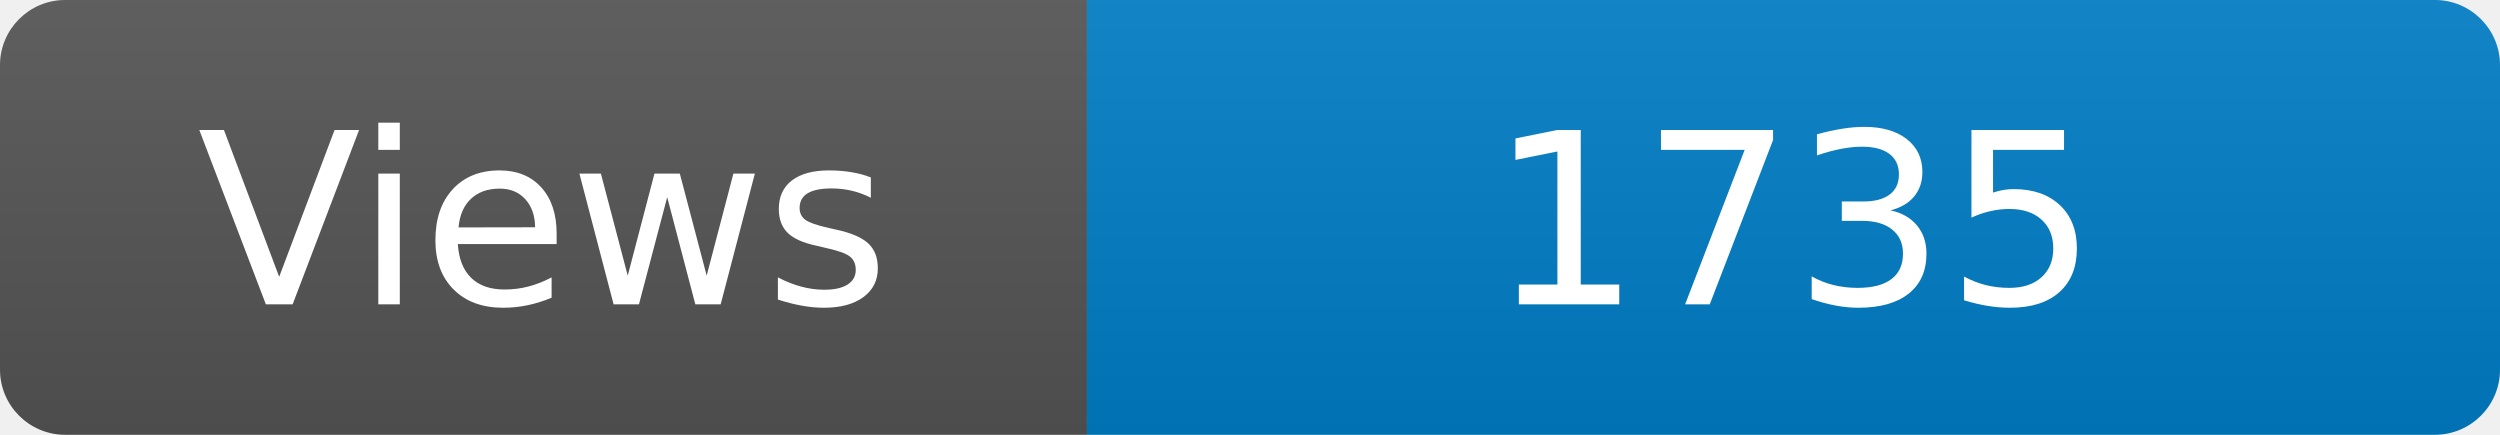
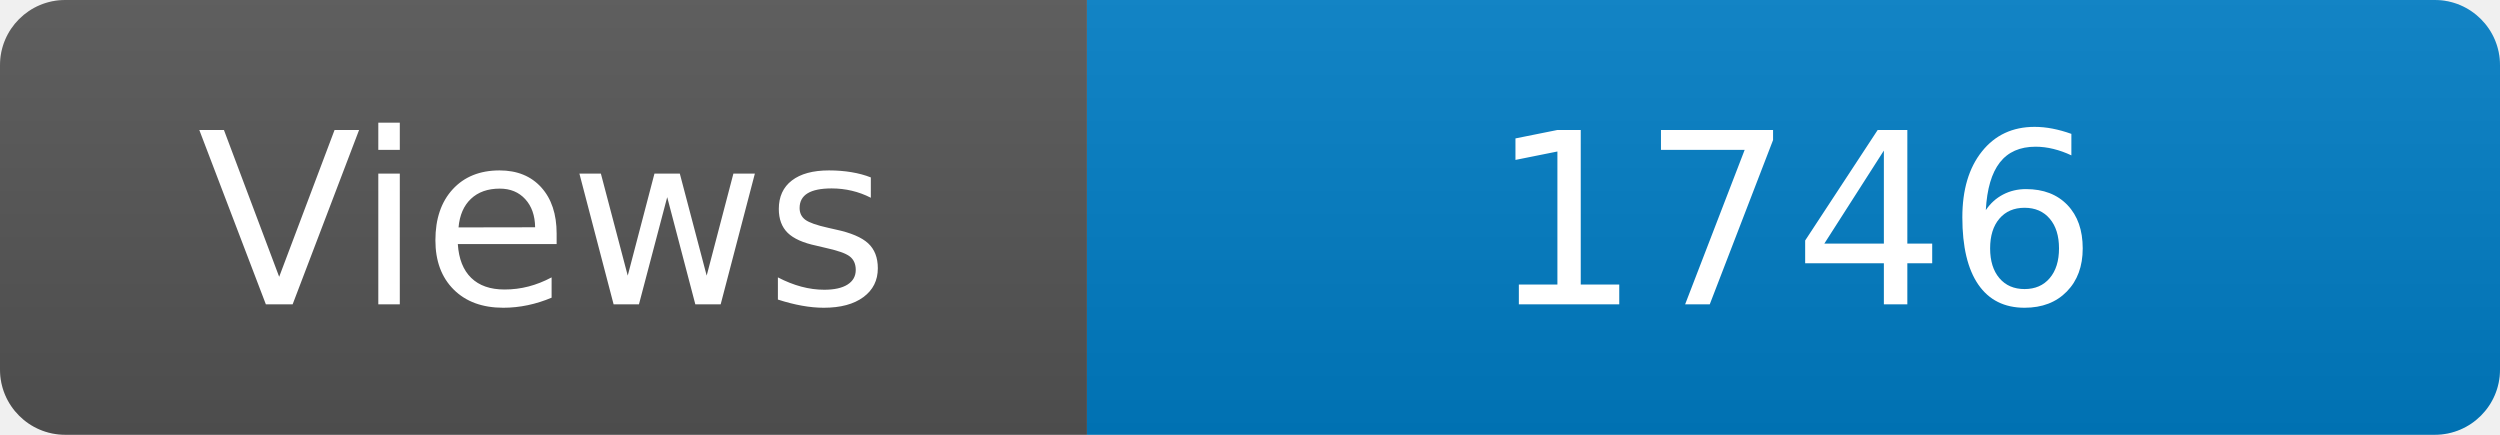
<svg xmlns="http://www.w3.org/2000/svg" width="115" height="20" role="img" aria-label="Maintained?: yes">
  <linearGradient id="s" x2="0" y2="100%">
    <stop offset="0" stop-color="#bbb" stop-opacity=".1" />
    <stop offset="1" stop-opacity=".1" />
  </linearGradient>
  <clipPath id="r">
    <rect width="115" height="20" rx="3" fill="#fff" />
  </clipPath>
  <g clip-path="url(#r)">
    <rect width="50" height="20" fill="#555" />
    <rect x="50" width="160" height="20" fill="#007ec6" />
    <rect width="115" height="20" fill="url(#s)" />
  </g>
  <g fill="#fff" text-anchor="middle" font-family="Verdana,Geneva,DejaVu Sans,sans-serif" font-size="110">
    <text x="250" y="140" transform="scale(.1)" fill="#fff">Views</text>
-     <text x="825" y="140" transform="scale(.1)" fill="#fff">1735</text>
+     <text x="825" y="140" transform="scale(.1)" fill="#fff">1746</text>
  </g>
</svg>
